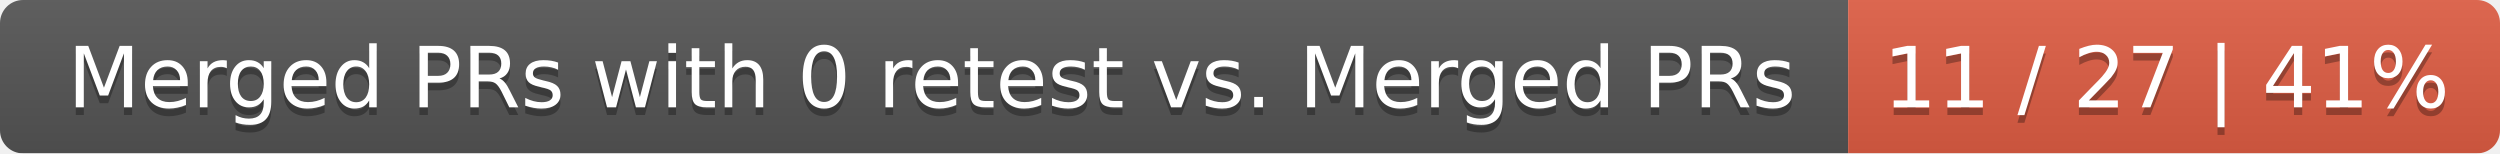
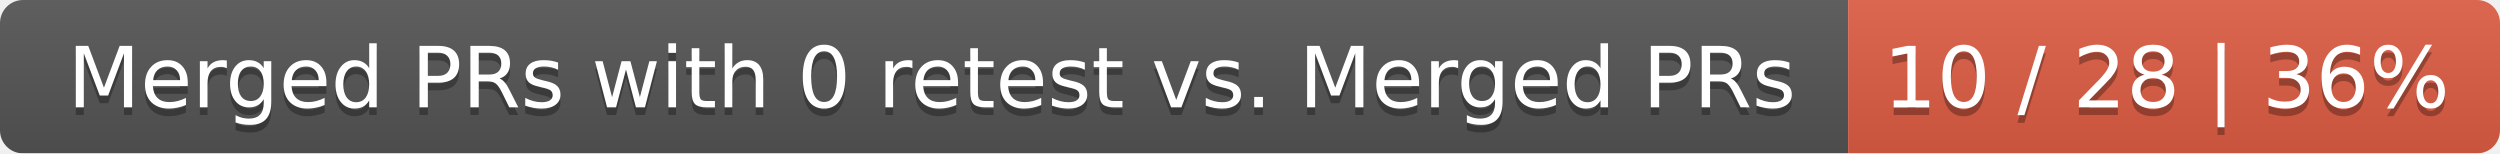
<svg xmlns="http://www.w3.org/2000/svg" width="326" height="20">
  <linearGradient id="smooth" x2="0" y2="100%">
    <stop offset="0" stop-color="#bbb" stop-opacity=".1" />
    <stop offset="1" stop-opacity=".1" />
  </linearGradient>
  <mask id="round">
    <rect width="326" height="20" rx="3" fill="#fff" />
  </mask>
  <g mask="url(#round)">
    <rect width="241" height="20" fill="#555" />
    <rect x="241" width="85" height="20" fill="#e05d44" />
    <rect width="326" height="20" fill="url(#smooth)" />
  </g>
  <g fill="#fff" text-anchor="middle" font-family="DejaVu Sans,Verdana,Geneva,sans-serif" font-size="11">
    <text x="121.5" y="15" fill="#010101" fill-opacity=".3">Merged PRs with 0 retest vs. Merged PRs</text>
    <text x="121.5" y="14">Merged PRs with 0 retest vs. Merged PRs</text>
-     <text x="282.5" y="15" fill="#010101" fill-opacity=".3">11 / 27 | 41%</text>
-     <text x="282.5" y="14">11 / 27 | 41%</text>
+     <text x="282.5" y="15" fill="#010101" fill-opacity=".3">10 / 28 | 36%</text>
+     <text x="282.5" y="14">10 / 28 | 36%</text>
  </g>
</svg>
